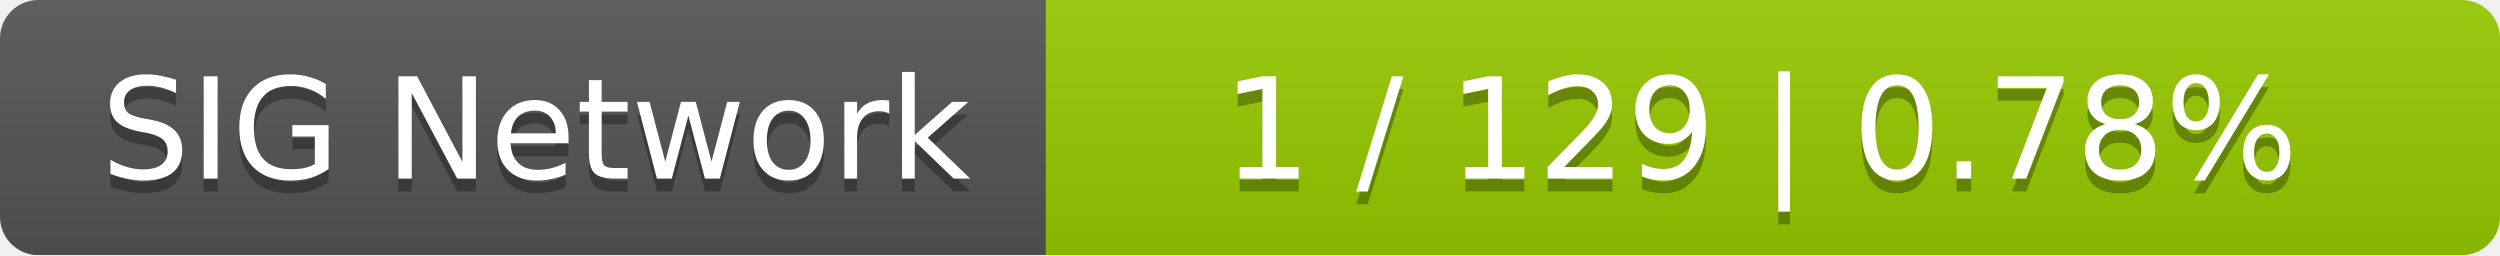
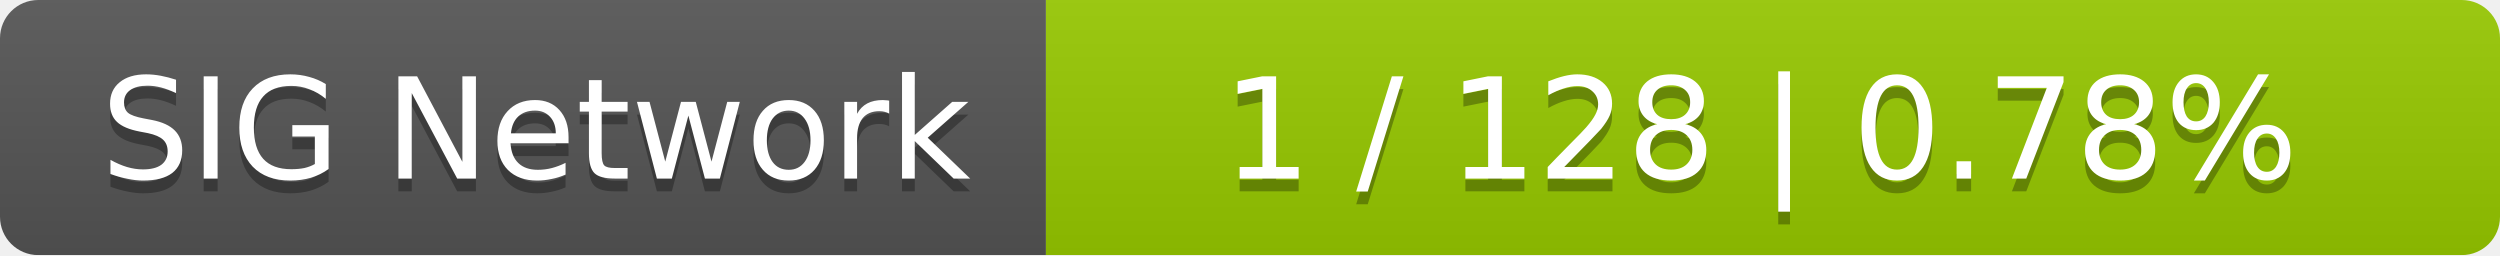
<svg xmlns="http://www.w3.org/2000/svg" width="196" height="20">
  <linearGradient id="smooth" x2="0" y2="100%">
    <stop offset="0" stop-color="#bbb" stop-opacity=".1" />
    <stop offset="1" stop-opacity=".1" />
  </linearGradient>
  <mask id="round">
    <rect width="196" height="20" rx="3" fill="#fff" />
  </mask>
  <g mask="url(#round)">
    <rect width="82" height="20" fill="#555" />
    <rect x="82" width="114" height="20" fill="#97ca00" />
    <rect width="196" height="20" fill="url(#smooth)" />
  </g>
  <g fill="#fff" text-anchor="middle" font-family="DejaVu Sans,Verdana,Geneva,sans-serif" font-size="11">
    <text x="42" y="15" fill="#010101" fill-opacity=".3">SIG Network</text>
    <text x="42" y="14">SIG Network</text>
-     <text x="138" y="15" fill="#010101" fill-opacity=".3">1 / 129    |    0.78%</text>
-     <text x="138" y="14">1 / 129    |    0.78%</text>
+     <text x="138" y="15" fill="#010101" fill-opacity=".3">1 / 128    |    0.78%</text>
+     <text x="138" y="14">1 / 128    |    0.78%</text>
  </g>
</svg>
